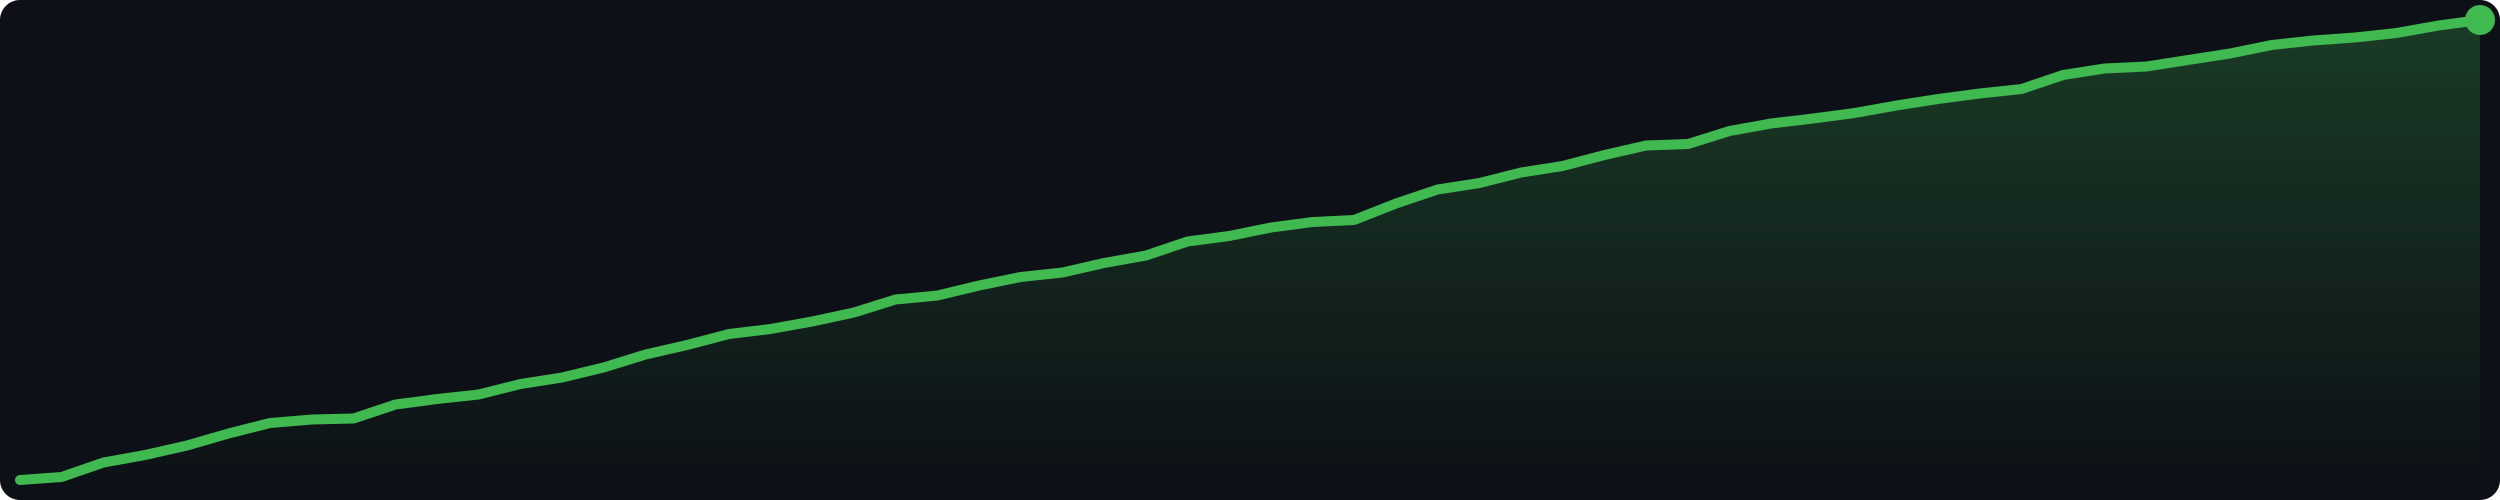
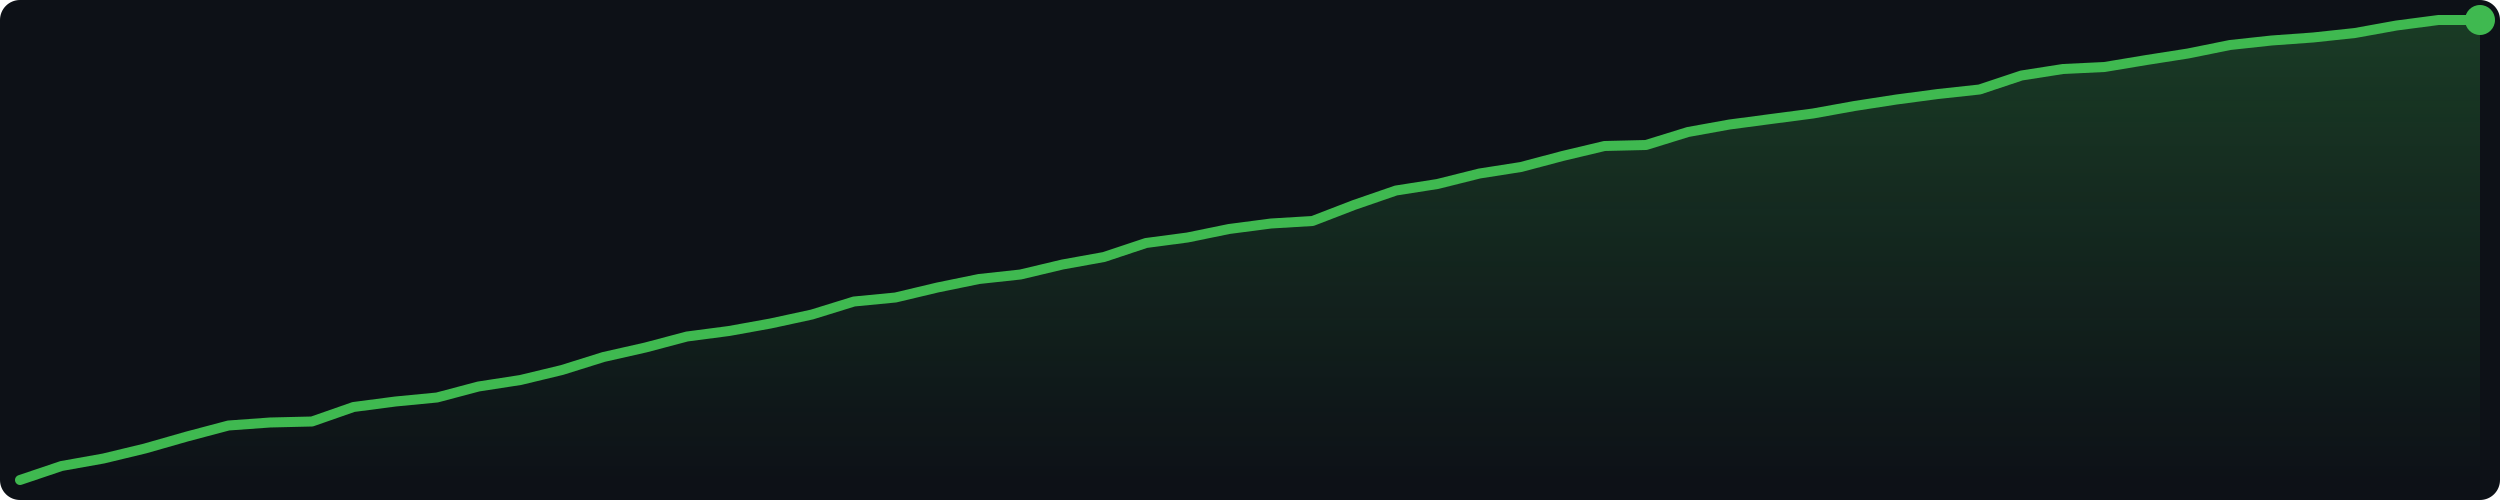
<svg xmlns="http://www.w3.org/2000/svg" width="500" height="100" viewBox="0 0 500 100">
  <defs>
    <linearGradient id="g" x1="0" y1="0" x2="0" y2="1">
      <stop offset="0%" stop-color="#3fb950" stop-opacity="0.25" />
      <stop offset="100%" stop-color="#3fb950" stop-opacity="0.0" />
    </linearGradient>
  </defs>
  <rect width="500" height="100" fill="#0d1117" rx="4" />
-   <polygon points="4.0,96.0 12.3,95.4 20.7,92.5 29.0,91.0 37.4,89.1 45.7,86.7 54.0,84.6 62.4,83.9 70.7,83.7 79.1,80.9 87.4,79.8 95.7,78.9 104.1,76.8 112.4,75.5 120.7,73.5 129.1,70.9 137.4,69.0 145.8,66.8 154.1,65.8 162.4,64.3 170.8,62.5 179.1,59.9 187.5,59.1 195.8,57.1 204.1,55.4 212.5,54.5 220.8,52.6 229.2,51.1 237.5,48.3 245.8,47.2 254.2,45.5 262.5,44.4 270.8,44.0 279.2,40.7 287.5,37.9 295.9,36.6 304.2,34.5 312.5,33.2 320.9,31.0 329.2,29.1 337.6,28.8 345.9,26.2 354.2,24.7 362.6,23.7 370.9,22.6 379.3,21.1 387.6,19.8 395.9,18.7 404.3,17.8 412.6,15.0 420.9,13.7 429.3,13.3 437.6,12.0 446.0,10.7 454.3,9.0 462.6,8.1 471.0,7.5 479.3,6.6 487.7,5.1 496.0,4.0 496.0,96 4.0,96" fill="url(#g)" />
-   <polyline points="4.0,96.0 12.3,95.4 20.7,92.5 29.0,91.0 37.4,89.1 45.7,86.7 54.0,84.6 62.4,83.9 70.7,83.7 79.1,80.9 87.4,79.8 95.7,78.9 104.1,76.8 112.4,75.5 120.7,73.5 129.1,70.9 137.4,69.0 145.8,66.8 154.1,65.8 162.4,64.3 170.8,62.5 179.1,59.9 187.5,59.1 195.8,57.1 204.1,55.4 212.5,54.5 220.8,52.6 229.2,51.1 237.5,48.3 245.8,47.2 254.2,45.5 262.5,44.4 270.8,44.0 279.2,40.7 287.5,37.9 295.9,36.6 304.2,34.5 312.5,33.2 320.9,31.0 329.2,29.1 337.6,28.8 345.9,26.2 354.2,24.7 362.6,23.7 370.9,22.6 379.3,21.1 387.6,19.8 395.9,18.7 404.3,17.8 412.6,15.0 420.9,13.7 429.3,13.3 437.6,12.0 446.0,10.7 454.3,9.0 462.6,8.1 471.0,7.5 479.3,6.6 487.7,5.1 496.0,4.0" fill="none" stroke="#3fb950" stroke-width="2" stroke-linejoin="round" stroke-linecap="round" />
+   <polygon points="4.0,96.0 12.3,93.2 20.7,91.7 29.0,89.7 37.4,87.3 45.7,85.1 54.0,84.5 62.4,84.3 70.7,81.4 79.1,80.3 87.4,79.5 95.7,77.3 104.1,76.0 112.4,74.0 120.7,71.4 129.1,69.5 137.4,67.3 145.8,66.2 154.1,64.7 162.4,62.9 170.8,60.3 179.1,59.5 187.5,57.5 195.8,55.8 204.1,54.9 212.5,52.9 220.8,51.4 229.2,48.6 237.5,47.5 245.8,45.8 254.2,44.7 262.5,44.2 270.8,41.0 279.2,38.1 287.5,36.8 295.9,34.7 304.2,33.4 312.5,31.2 320.9,29.2 329.2,29.0 337.6,26.4 345.9,24.9 354.2,23.8 362.6,22.7 370.9,21.2 379.3,19.9 387.6,18.8 395.9,17.9 404.3,15.1 412.6,13.8 420.9,13.4 429.3,12.0 437.6,10.7 446.0,9.0 454.3,8.1 462.6,7.5 471.0,6.6 479.3,5.1 487.7,4.0 496.0,4.0 496.0,96 4.0,96" fill="url(#g)" />
+   <polyline points="4.0,96.0 12.3,93.2 20.7,91.7 29.0,89.7 37.4,87.3 45.7,85.1 54.0,84.5 62.4,84.3 70.7,81.4 79.1,80.3 87.4,79.5 95.7,77.3 104.1,76.0 112.4,74.0 120.7,71.4 129.1,69.5 137.4,67.3 145.8,66.2 154.1,64.7 162.4,62.9 170.8,60.3 179.1,59.5 187.5,57.5 195.8,55.8 204.1,54.9 212.5,52.9 220.8,51.4 229.2,48.6 237.5,47.5 245.8,45.8 254.2,44.7 262.5,44.2 270.8,41.0 279.2,38.1 287.5,36.8 295.9,34.7 304.2,33.4 312.5,31.2 320.9,29.2 329.2,29.0 337.6,26.4 345.9,24.9 354.2,23.8 362.6,22.7 370.9,21.2 379.3,19.9 387.6,18.8 395.9,17.9 404.3,15.1 412.6,13.8 420.9,13.4 429.3,12.0 437.6,10.7 446.0,9.0 454.3,8.1 462.6,7.5 471.0,6.6 479.3,5.1 487.7,4.0 496.0,4.0" fill="none" stroke="#3fb950" stroke-width="2" stroke-linejoin="round" stroke-linecap="round" />
  <circle cx="496.0" cy="4.0" r="3" fill="#3fb950" />
</svg>
